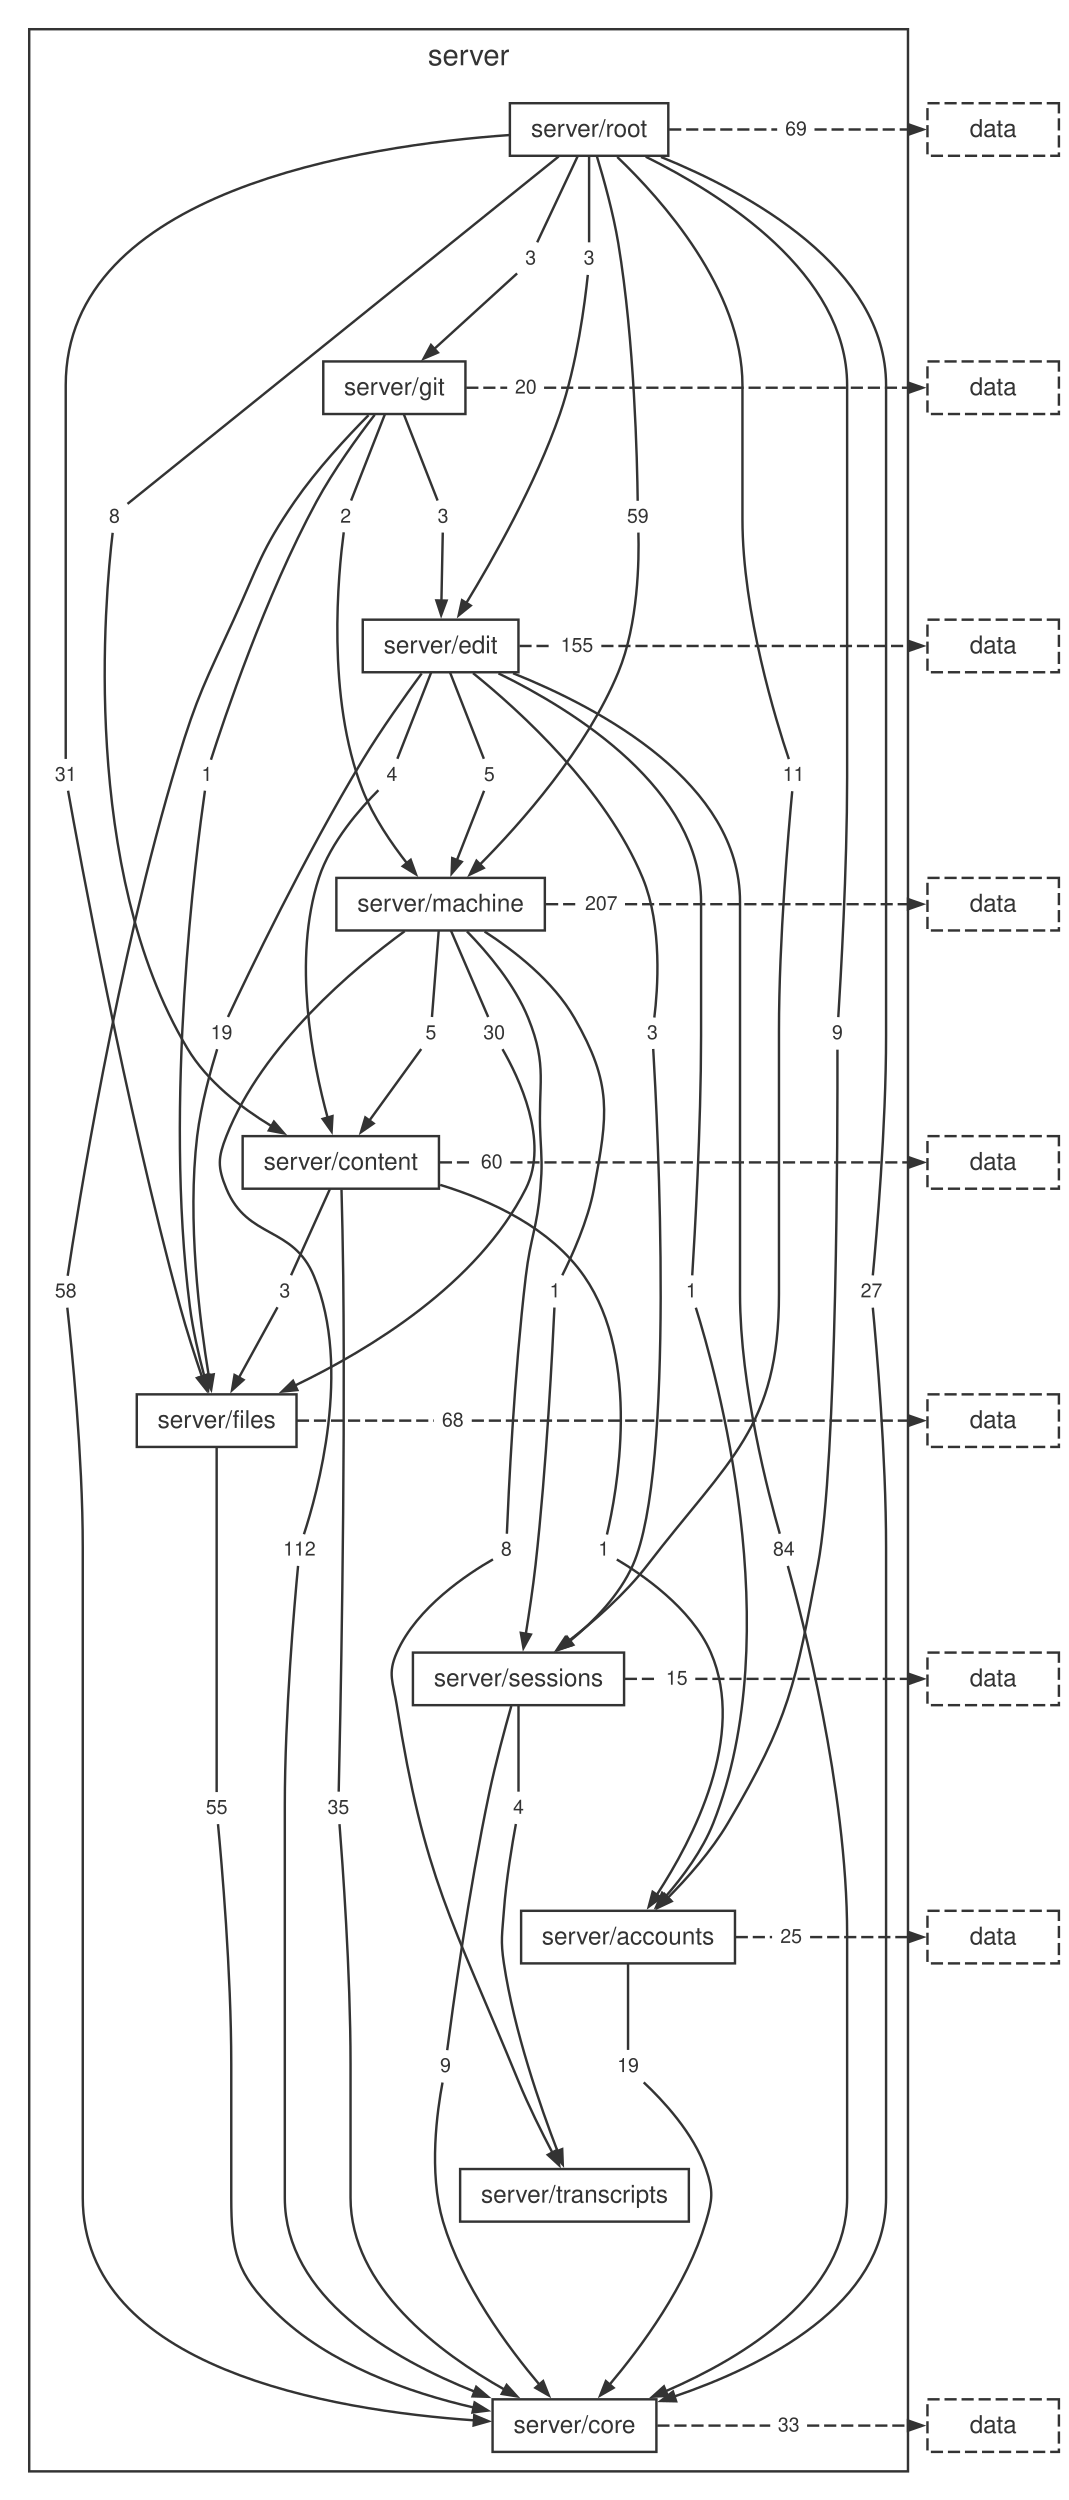
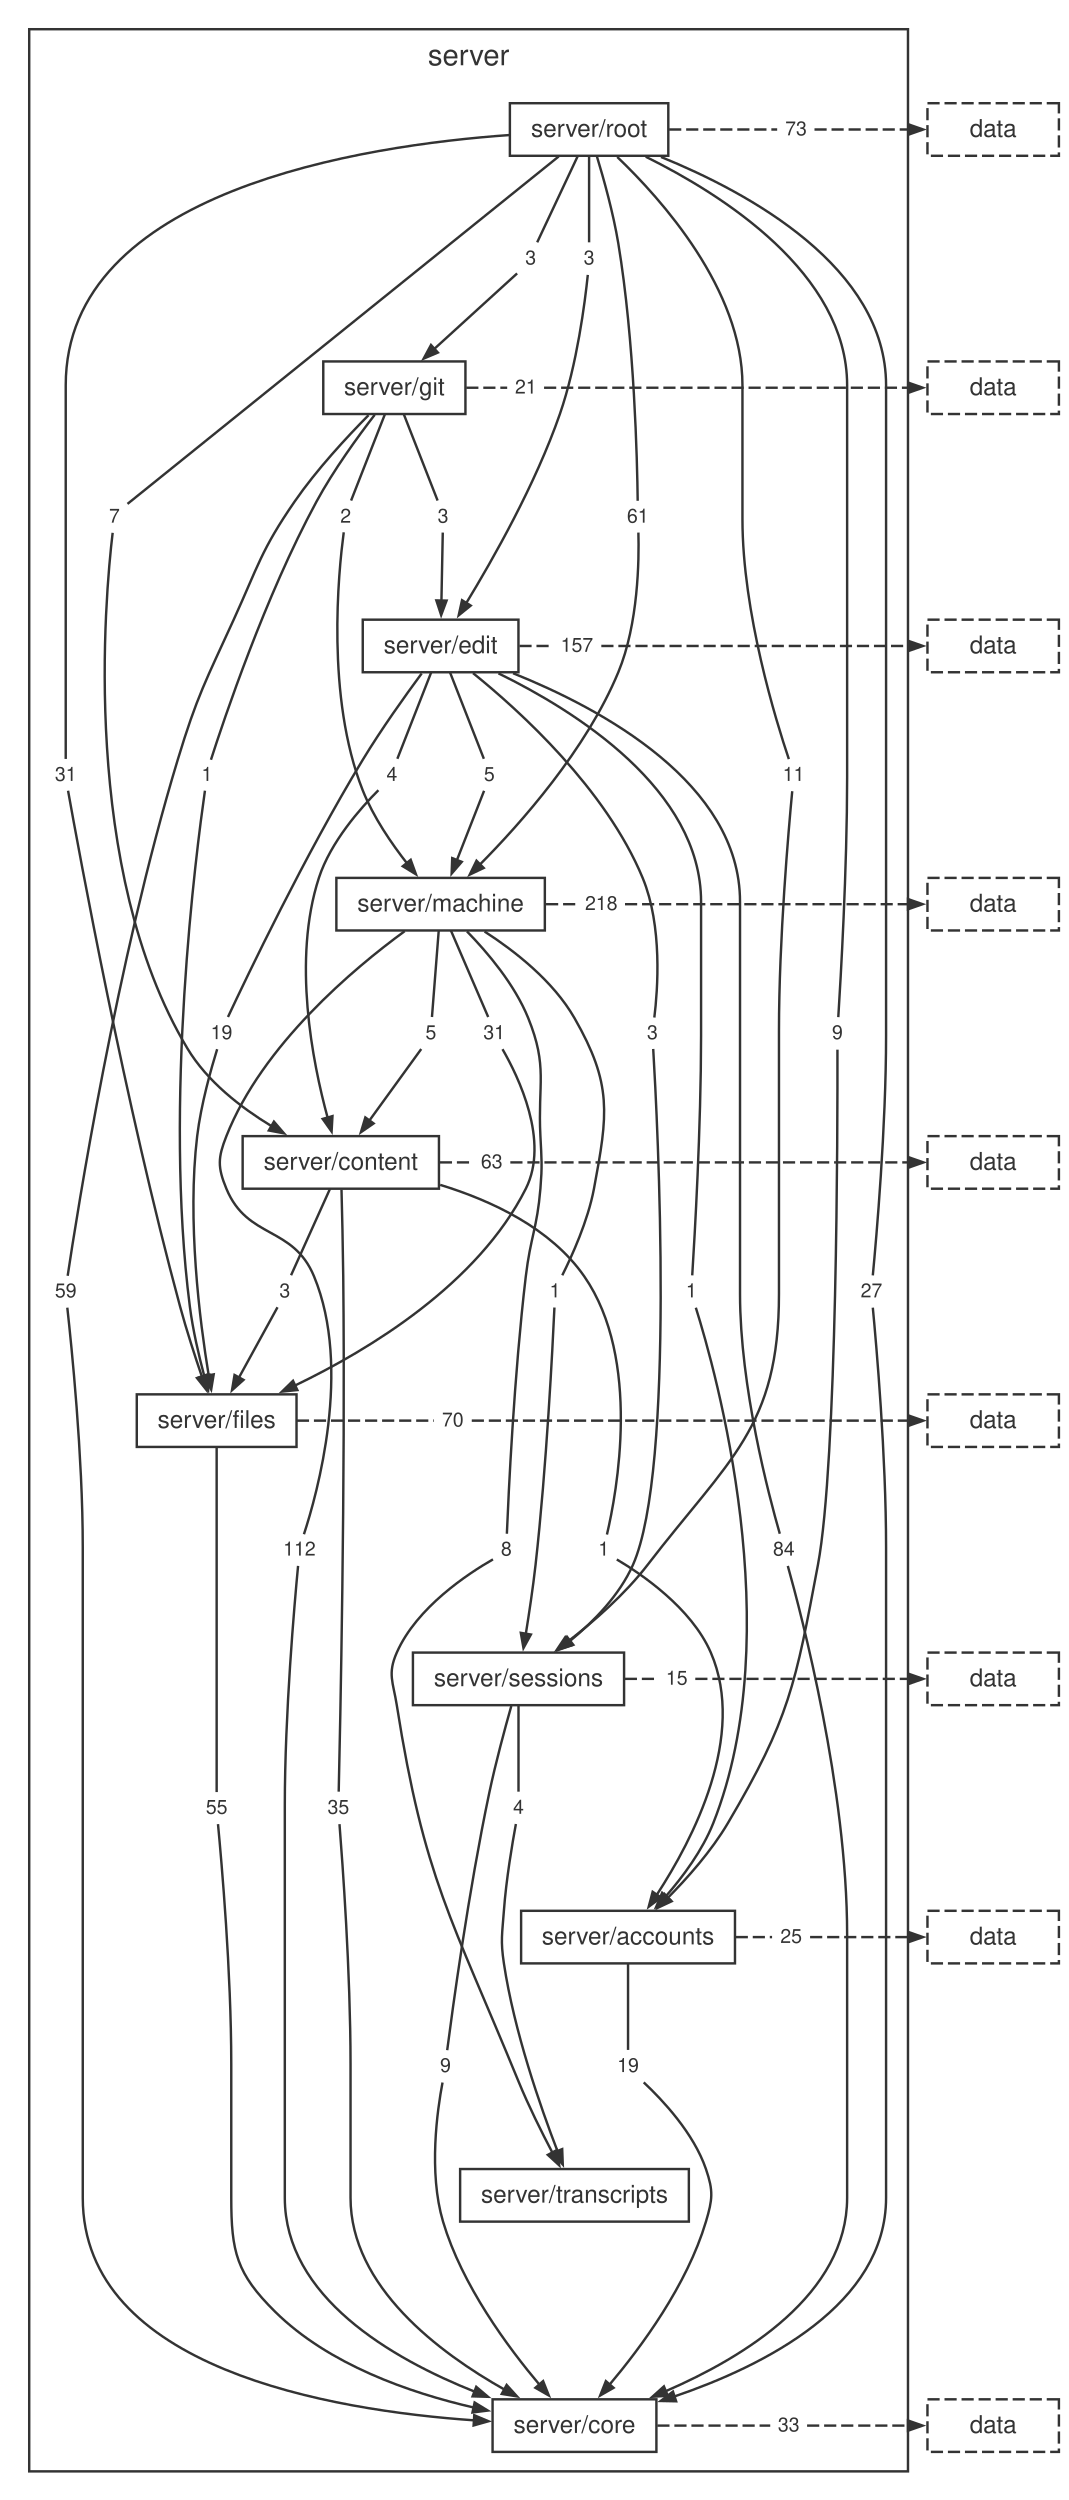
<svg xmlns="http://www.w3.org/2000/svg" width="439pt" height="1027pt" viewBox="0.00 0.00 439.00 1027.00">
  <style>svg { color: #333333; } @media (prefers-color-scheme: dark) { svg { color: #cccccc; background: #1e1e1e; } }</style>
  <g id="graph0" class="graph" transform="scale(1 1) rotate(0) translate(4 1023.24)">
    <g id="clust1" class="cluster">
      <polygon fill="none" stroke="currentColor" points="8,-8 8,-1011.24 369,-1011.24 369,-8 8,-8" />
      <text fill="currentColor" xml:space="preserve" text-anchor="middle" x="188.5" y="-996.44" font-family="Helvetica,Arial,sans-serif" font-size="12.00">server</text>
    </g>
    <g id="node1" class="node">
      <polygon fill="none" stroke="currentColor" points="270.54,-980.84 205.46,-980.84 205.46,-959.24 270.54,-959.24 270.54,-980.84" />
      <text fill="currentColor" xml:space="preserve" text-anchor="middle" x="238" y="-967.04" font-family="Helvetica,Arial,sans-serif" font-size="10.00">server/root</text>
    </g>
    <g id="node2" class="node">
      <polygon fill="none" stroke="currentColor" points="187.2,-874.76 128.8,-874.76 128.8,-853.16 187.2,-853.16 187.2,-874.76" />
      <text fill="currentColor" xml:space="preserve" text-anchor="middle" x="158" y="-860.96" font-family="Helvetica,Arial,sans-serif" font-size="10.00">server/git</text>
    </g>
    <g id="node11" class="node">
      <polygon fill="none" stroke="none" points="345.1,-605 334.9,-605 334.9,-592.52 345.1,-592.52 345.1,-605" />
      <text fill="currentColor" xml:space="preserve" text-anchor="middle" x="340" y="-596.36" font-family="Helvetica,Arial,sans-serif" font-size="8.00">9</text>
    </g>
    <g id="edge10" class="edge">
      <path fill="none" stroke="currentColor" d="M261.26,-958.86C292.46,-943.44 344,-911 344,-864.96 344,-864.96 344,-864.96 344,-703.84 344,-666.23 341.36,-621.03 340.37,-605.4" />
    </g>
    <g id="node12" class="node">
      <polygon fill="none" stroke="none" points="48.1,-817.16 37.9,-817.16 37.9,-804.68 48.1,-804.68 48.1,-817.16" />
-       <text fill="currentColor" xml:space="preserve" text-anchor="middle" x="43" y="-808.52" font-family="Helvetica,Arial,sans-serif" font-size="8.00">8</text>
+       <text fill="currentColor" xml:space="preserve" text-anchor="middle" x="43" y="-808.52" font-family="Helvetica,Arial,sans-serif" font-size="8.00">7</text>
    </g>
    <g id="edge12" class="edge">
      <path fill="none" stroke="currentColor" d="M225.51,-958.97C187.51,-928.36 74.36,-837.19 48.37,-816.24" />
    </g>
    <g id="node13" class="node">
      <polygon fill="none" stroke="none" points="361.33,-498.92 346.67,-498.92 346.67,-486.44 361.33,-486.44 361.33,-498.92" />
      <text fill="currentColor" xml:space="preserve" text-anchor="middle" x="354" y="-490.28" font-family="Helvetica,Arial,sans-serif" font-size="8.00">27</text>
    </g>
    <g id="edge14" class="edge">
      <path fill="none" stroke="currentColor" d="M267.53,-958.76C303.64,-944.08 360,-913.4 360,-864.96 360,-864.96 360,-864.96 360,-597.76 360,-560.11 356.04,-514.93 354.55,-499.31" />
    </g>
    <g id="node14" class="node">
      <polygon fill="none" stroke="none" points="243.1,-923.24 232.9,-923.24 232.9,-910.76 243.1,-910.76 243.1,-923.24" />
      <text fill="currentColor" xml:space="preserve" text-anchor="middle" x="238" y="-914.6" font-family="Helvetica,Arial,sans-serif" font-size="8.00">3</text>
    </g>
    <g id="edge16" class="edge">
      <path fill="none" stroke="currentColor" d="M238,-959.2C238,-948.65 238,-932.28 238,-923.69" />
    </g>
    <g id="node15" class="node">
      <polygon fill="none" stroke="none" points="30.33,-711.08 15.67,-711.08 15.67,-698.6 30.33,-698.6 30.33,-711.08" />
      <text fill="currentColor" xml:space="preserve" text-anchor="middle" x="23" y="-702.44" font-family="Helvetica,Arial,sans-serif" font-size="8.00">31</text>
    </g>
    <g id="edge18" class="edge">
      <path fill="none" stroke="currentColor" d="M205.35,-967.77C145.2,-963.51 23,-945 23,-864.96 23,-864.96 23,-864.96 23,-809.92 23,-772.34 23,-727.12 23,-711.48" />
    </g>
    <g id="node16" class="node">
      <polygon fill="none" stroke="none" points="219.1,-923.24 208.9,-923.24 208.9,-910.76 219.1,-910.76 219.1,-923.24" />
      <text fill="currentColor" xml:space="preserve" text-anchor="middle" x="214" y="-914.6" font-family="Helvetica,Arial,sans-serif" font-size="8.00">3</text>
    </g>
    <g id="edge20" class="edge">
      <path fill="none" stroke="currentColor" d="M233.37,-959.2C228.41,-948.65 220.71,-932.28 216.68,-923.69" />
    </g>
    <g id="node17" class="node">
      <polygon fill="none" stroke="none" points="265.33,-817.16 250.67,-817.16 250.67,-804.68 265.33,-804.68 265.33,-817.16" />
-       <text fill="currentColor" xml:space="preserve" text-anchor="middle" x="258" y="-808.52" font-family="Helvetica,Arial,sans-serif" font-size="8.00">59</text>
+       <text fill="currentColor" xml:space="preserve" text-anchor="middle" x="258" y="-808.52" font-family="Helvetica,Arial,sans-serif" font-size="8.00">61</text>
    </g>
    <g id="edge22" class="edge">
      <path fill="none" stroke="currentColor" d="M241.21,-958.97C244.01,-949.77 247.93,-935.73 250,-923.24 256.64,-883.1 257.77,-833.9 257.96,-817.52" />
    </g>
    <g id="node18" class="node">
      <polygon fill="none" stroke="none" points="329.33,-711.08 314.67,-711.08 314.67,-698.6 329.33,-698.6 329.33,-711.08" />
      <text fill="currentColor" xml:space="preserve" text-anchor="middle" x="322" y="-702.44" font-family="Helvetica,Arial,sans-serif" font-size="8.00">11</text>
    </g>
    <g id="edge24" class="edge">
      <path fill="none" stroke="currentColor" d="M249.56,-958.76C267.74,-941.39 301,-904.25 301,-864.96 301,-864.96 301,-864.96 301,-809.92 301,-771.58 314.86,-726.83 320.06,-711.4" />
    </g>
    <g id="node19" class="node">
      <polygon fill="none" stroke="none" points="330.33,-976.28 315.67,-976.28 315.67,-963.8 330.33,-963.8 330.33,-976.28" />
-       <text fill="currentColor" xml:space="preserve" text-anchor="middle" x="323" y="-967.64" font-family="Helvetica,Arial,sans-serif" font-size="8.00">69</text>
+       <text fill="currentColor" xml:space="preserve" text-anchor="middle" x="323" y="-967.64" font-family="Helvetica,Arial,sans-serif" font-size="8.00">73</text>
    </g>
    <g id="edge26" class="edge">
      <path fill="none" stroke="currentColor" stroke-dasharray="5,2" d="M270.87,-970.04C285.67,-970.04 300.47,-970.04 315.26,-970.04" />
    </g>
    <g id="node3" class="node">
      <polygon fill="none" stroke="currentColor" points="208.98,-768.68 145.02,-768.68 145.02,-747.08 208.98,-747.08 208.98,-768.68" />
      <text fill="currentColor" xml:space="preserve" text-anchor="middle" x="177" y="-754.88" font-family="Helvetica,Arial,sans-serif" font-size="10.00">server/edit</text>
    </g>
    <g id="node20" class="node">
      <polygon fill="none" stroke="none" points="30.33,-498.92 15.67,-498.92 15.67,-486.44 30.33,-486.44 30.33,-498.92" />
-       <text fill="currentColor" xml:space="preserve" text-anchor="middle" x="23" y="-490.28" font-family="Helvetica,Arial,sans-serif" font-size="8.00">58</text>
+       <text fill="currentColor" xml:space="preserve" text-anchor="middle" x="23" y="-490.28" font-family="Helvetica,Arial,sans-serif" font-size="8.00">59</text>
    </g>
    <g id="edge28" class="edge">
      <path fill="none" stroke="currentColor" d="M147.4,-852.69C138.6,-843.8 126.08,-830.34 117,-817.16 103.25,-797.19 102.06,-790.74 92,-768.68 80.56,-743.6 76.99,-737.46 69,-711.08 43.94,-628.38 27.52,-523.96 23.8,-499.14" />
    </g>
    <g id="node21" class="node">
      <polygon fill="none" stroke="none" points="183.1,-817.16 172.9,-817.16 172.9,-804.68 183.1,-804.68 183.1,-817.16" />
      <text fill="currentColor" xml:space="preserve" text-anchor="middle" x="178" y="-808.52" font-family="Helvetica,Arial,sans-serif" font-size="8.00">3</text>
    </g>
    <g id="edge30" class="edge">
      <path fill="none" stroke="currentColor" d="M161.86,-853.12C165.99,-842.57 172.4,-826.2 175.77,-817.61" />
    </g>
    <g id="node22" class="node">
      <polygon fill="none" stroke="none" points="86.1,-711.08 75.9,-711.08 75.9,-698.6 86.1,-698.6 86.1,-711.08" />
      <text fill="currentColor" xml:space="preserve" text-anchor="middle" x="81" y="-702.44" font-family="Helvetica,Arial,sans-serif" font-size="8.00">1</text>
    </g>
    <g id="edge32" class="edge">
      <path fill="none" stroke="currentColor" d="M149.93,-852.84C142.99,-843.84 133.03,-830.12 126,-817.16 104.93,-778.31 87.9,-727.46 82.66,-711.13" />
    </g>
    <g id="node23" class="node">
      <polygon fill="none" stroke="none" points="143.1,-817.16 132.9,-817.16 132.9,-804.68 143.1,-804.68 143.1,-817.16" />
      <text fill="currentColor" xml:space="preserve" text-anchor="middle" x="138" y="-808.52" font-family="Helvetica,Arial,sans-serif" font-size="8.00">2</text>
    </g>
    <g id="edge34" class="edge">
      <path fill="none" stroke="currentColor" d="M154.14,-853.12C150.01,-842.57 143.6,-826.2 140.23,-817.61" />
    </g>
    <g id="node24" class="node">
      <polygon fill="none" stroke="none" points="219.33,-870.2 204.67,-870.2 204.67,-857.72 219.33,-857.72 219.33,-870.2" />
-       <text fill="currentColor" xml:space="preserve" text-anchor="middle" x="212" y="-861.56" font-family="Helvetica,Arial,sans-serif" font-size="8.00">20</text>
+       <text fill="currentColor" xml:space="preserve" text-anchor="middle" x="212" y="-861.56" font-family="Helvetica,Arial,sans-serif" font-size="8.00">21</text>
    </g>
    <g id="edge36" class="edge">
      <path fill="none" stroke="currentColor" stroke-dasharray="5,2" d="M187.53,-863.96C193.14,-863.96 198.75,-863.96 204.35,-863.96" />
    </g>
    <g id="node4" class="node">
      <polygon fill="none" stroke="currentColor" points="219.82,-662.6 134.18,-662.6 134.18,-641 219.82,-641 219.82,-662.6" />
      <text fill="currentColor" xml:space="preserve" text-anchor="middle" x="177" y="-648.8" font-family="Helvetica,Arial,sans-serif" font-size="10.00">server/machine</text>
    </g>
    <g id="node25" class="node">
      <polygon fill="none" stroke="none" points="285.1,-498.92 274.9,-498.92 274.9,-486.44 285.1,-486.44 285.1,-498.92" />
      <text fill="currentColor" xml:space="preserve" text-anchor="middle" x="280" y="-490.28" font-family="Helvetica,Arial,sans-serif" font-size="8.00">1</text>
    </g>
    <g id="edge38" class="edge">
      <path fill="none" stroke="currentColor" d="M200.75,-746.63C232.27,-731.23 284,-698.93 284,-652.8 284,-652.8 284,-652.8 284,-597.76 284,-560.15 281.36,-514.95 280.37,-499.32" />
    </g>
    <g id="node26" class="node">
      <polygon fill="none" stroke="none" points="162.1,-711.08 151.9,-711.08 151.9,-698.6 162.1,-698.6 162.1,-711.08" />
      <text fill="currentColor" xml:space="preserve" text-anchor="middle" x="157" y="-702.44" font-family="Helvetica,Arial,sans-serif" font-size="8.00">4</text>
    </g>
    <g id="edge40" class="edge">
      <path fill="none" stroke="currentColor" d="M173.14,-747.04C169.01,-736.49 162.6,-720.12 159.23,-711.53" />
    </g>
    <g id="node27" class="node">
      <polygon fill="none" stroke="none" points="325.33,-392.84 310.67,-392.84 310.67,-380.36 325.33,-380.36 325.33,-392.84" />
      <text fill="currentColor" xml:space="preserve" text-anchor="middle" x="318" y="-384.2" font-family="Helvetica,Arial,sans-serif" font-size="8.00">84</text>
    </g>
    <g id="edge42" class="edge">
      <path fill="none" stroke="currentColor" d="M206.77,-746.67C243.18,-732.06 300,-701.47 300,-652.8 300,-652.8 300,-652.8 300,-491.68 300,-453.54 311.88,-408.67 316.34,-393.18" />
    </g>
    <g id="node28" class="node">
      <polygon fill="none" stroke="none" points="94.33,-605 79.67,-605 79.67,-592.52 94.33,-592.52 94.33,-605" />
      <text fill="currentColor" xml:space="preserve" text-anchor="middle" x="87" y="-596.36" font-family="Helvetica,Arial,sans-serif" font-size="8.00">19</text>
    </g>
    <g id="edge44" class="edge">
      <path fill="none" stroke="currentColor" d="M169.23,-746.59C162.49,-737.47 152.64,-723.69 145,-711.08 121.27,-671.95 97.44,-622.11 89.65,-605.46" />
    </g>
    <g id="node29" class="node">
      <polygon fill="none" stroke="none" points="202.1,-711.08 191.9,-711.08 191.9,-698.6 202.1,-698.6 202.1,-711.08" />
      <text fill="currentColor" xml:space="preserve" text-anchor="middle" x="197" y="-702.44" font-family="Helvetica,Arial,sans-serif" font-size="8.00">5</text>
    </g>
    <g id="edge46" class="edge">
      <path fill="none" stroke="currentColor" d="M180.86,-747.04C184.99,-736.49 191.4,-720.12 194.77,-711.53" />
    </g>
    <g id="node30" class="node">
      <polygon fill="none" stroke="none" points="269.1,-605 258.9,-605 258.9,-592.52 269.1,-592.52 269.1,-605" />
      <text fill="currentColor" xml:space="preserve" text-anchor="middle" x="264" y="-596.36" font-family="Helvetica,Arial,sans-serif" font-size="8.00">3</text>
    </g>
    <g id="edge48" class="edge">
      <path fill="none" stroke="currentColor" d="M190.31,-746.73C209.66,-731.1 244.89,-699.07 260,-662.6 268.2,-642.8 266.19,-616.49 264.8,-605.24" />
    </g>
    <g id="node31" class="node">
      <polygon fill="none" stroke="none" points="242.55,-764.12 223.45,-764.12 223.45,-751.64 242.55,-751.64 242.55,-764.12" />
-       <text fill="currentColor" xml:space="preserve" text-anchor="middle" x="233" y="-755.48" font-family="Helvetica,Arial,sans-serif" font-size="8.00">155</text>
+       <text fill="currentColor" xml:space="preserve" text-anchor="middle" x="233" y="-755.48" font-family="Helvetica,Arial,sans-serif" font-size="8.00">157</text>
    </g>
    <g id="edge50" class="edge">
      <path fill="none" stroke="currentColor" stroke-dasharray="5,2" d="M209.38,-757.88C213.93,-757.88 218.48,-757.88 223.03,-757.88" />
    </g>
    <g id="node5" class="node">
      <polygon fill="none" stroke="currentColor" points="176.32,-556.52 95.68,-556.52 95.68,-534.92 176.32,-534.92 176.32,-556.52" />
      <text fill="currentColor" xml:space="preserve" text-anchor="middle" x="136" y="-542.72" font-family="Helvetica,Arial,sans-serif" font-size="10.00">server/content</text>
    </g>
    <g id="node32" class="node">
      <polygon fill="none" stroke="none" points="178.1,-605 167.9,-605 167.9,-592.52 178.1,-592.52 178.1,-605" />
      <text fill="currentColor" xml:space="preserve" text-anchor="middle" x="173" y="-596.36" font-family="Helvetica,Arial,sans-serif" font-size="8.00">5</text>
    </g>
    <g id="edge52" class="edge">
      <path fill="none" stroke="currentColor" d="M176.23,-640.96C175.4,-630.41 174.12,-614.04 173.45,-605.45" />
    </g>
    <g id="node33" class="node">
      <polygon fill="none" stroke="none" points="128.55,-392.84 109.45,-392.84 109.45,-380.36 128.55,-380.36 128.55,-392.84" />
      <text fill="currentColor" xml:space="preserve" text-anchor="middle" x="119" y="-384.2" font-family="Helvetica,Arial,sans-serif" font-size="8.00">112</text>
    </g>
    <g id="edge54" class="edge">
      <path fill="none" stroke="currentColor" d="M162.25,-640.72C141.28,-625.39 103.78,-594.01 89,-556.52 85.48,-547.59 85.33,-543.79 89,-534.92 97.66,-514.01 116.34,-519.83 125,-498.92 140.7,-461.01 126.28,-409.55 120.86,-392.98" />
    </g>
    <g id="node34" class="node">
      <polygon fill="none" stroke="none" points="206.33,-605 191.67,-605 191.67,-592.52 206.33,-592.52 206.33,-605" />
-       <text fill="currentColor" xml:space="preserve" text-anchor="middle" x="199" y="-596.36" font-family="Helvetica,Arial,sans-serif" font-size="8.00">30</text>
+       <text fill="currentColor" xml:space="preserve" text-anchor="middle" x="199" y="-596.36" font-family="Helvetica,Arial,sans-serif" font-size="8.00">31</text>
    </g>
    <g id="edge56" class="edge">
      <path fill="none" stroke="currentColor" d="M181.24,-640.96C185.79,-630.41 192.84,-614.04 196.55,-605.45" />
    </g>
    <g id="node35" class="node">
      <polygon fill="none" stroke="none" points="229.1,-498.92 218.9,-498.92 218.9,-486.44 229.1,-486.44 229.1,-498.92" />
      <text fill="currentColor" xml:space="preserve" text-anchor="middle" x="224" y="-490.28" font-family="Helvetica,Arial,sans-serif" font-size="8.00">1</text>
    </g>
    <g id="edge58" class="edge">
      <path fill="none" stroke="currentColor" d="M195.05,-640.58C207.49,-632.55 223.29,-620.2 232,-605 247.58,-577.79 245.77,-565.73 240,-534.92 237.51,-521.63 230.88,-507.12 226.98,-499.35" />
    </g>
    <g id="node36" class="node">
      <polygon fill="none" stroke="none" points="209.1,-392.84 198.9,-392.84 198.9,-380.36 209.1,-380.36 209.1,-392.84" />
      <text fill="currentColor" xml:space="preserve" text-anchor="middle" x="204" y="-384.2" font-family="Helvetica,Arial,sans-serif" font-size="8.00">8</text>
    </g>
    <g id="edge60" class="edge">
      <path fill="none" stroke="currentColor" d="M187.82,-640.63C196.23,-632.02 207.39,-618.88 213,-605 221.12,-584.92 216.89,-578.15 218,-556.52 218.49,-546.93 218.79,-544.49 218,-534.92 216.66,-518.75 213.92,-515.03 212,-498.92 207.19,-458.52 204.89,-409.49 204.22,-393.18" />
    </g>
    <g id="node37" class="node">
      <polygon fill="none" stroke="none" points="252.55,-658.04 233.45,-658.04 233.45,-645.56 252.55,-645.56 252.55,-658.04" />
-       <text fill="currentColor" xml:space="preserve" text-anchor="middle" x="243" y="-649.4" font-family="Helvetica,Arial,sans-serif" font-size="8.00">207</text>
+       <text fill="currentColor" xml:space="preserve" text-anchor="middle" x="243" y="-649.4" font-family="Helvetica,Arial,sans-serif" font-size="8.00">218</text>
    </g>
    <g id="edge62" class="edge">
      <path fill="none" stroke="currentColor" stroke-dasharray="5,2" d="M220.31,-651.8C224.57,-651.8 228.82,-651.8 233.07,-651.8" />
    </g>
    <g id="node6" class="node">
      <polygon fill="none" stroke="currentColor" points="117.81,-450.44 52.19,-450.44 52.19,-428.84 117.81,-428.84 117.81,-450.44" />
      <text fill="currentColor" xml:space="preserve" text-anchor="middle" x="85" y="-436.64" font-family="Helvetica,Arial,sans-serif" font-size="10.00">server/files</text>
    </g>
    <g id="node38" class="node">
      <polygon fill="none" stroke="none" points="249.1,-392.84 238.9,-392.84 238.9,-380.36 249.1,-380.36 249.1,-392.84" />
      <text fill="currentColor" xml:space="preserve" text-anchor="middle" x="244" y="-384.2" font-family="Helvetica,Arial,sans-serif" font-size="8.00">1</text>
    </g>
    <g id="edge64" class="edge">
      <path fill="none" stroke="currentColor" d="M176.82,-536.5C198.04,-530 222.34,-518.61 236,-498.92 259.64,-464.85 249.35,-409.95 245.33,-392.85" />
    </g>
    <g id="node39" class="node">
      <polygon fill="none" stroke="none" points="142.33,-286.76 127.67,-286.76 127.67,-274.28 142.33,-274.28 142.33,-286.76" />
      <text fill="currentColor" xml:space="preserve" text-anchor="middle" x="135" y="-278.12" font-family="Helvetica,Arial,sans-serif" font-size="8.00">35</text>
    </g>
    <g id="edge66" class="edge">
      <path fill="none" stroke="currentColor" d="M136.29,-534.53C136.53,-525.25 136.87,-511.17 137,-498.92 137.92,-414.75 135.72,-312.26 135.14,-287.23" />
    </g>
    <g id="node40" class="node">
      <polygon fill="none" stroke="none" points="118.1,-498.92 107.9,-498.92 107.9,-486.44 118.1,-486.44 118.1,-498.92" />
      <text fill="currentColor" xml:space="preserve" text-anchor="middle" x="113" y="-490.28" font-family="Helvetica,Arial,sans-serif" font-size="8.00">3</text>
    </g>
    <g id="edge68" class="edge">
      <path fill="none" stroke="currentColor" d="M131.57,-534.88C126.81,-524.33 119.43,-507.96 115.57,-499.37" />
    </g>
    <g id="node41" class="node">
      <polygon fill="none" stroke="none" points="205.33,-551.96 190.67,-551.96 190.67,-539.48 205.33,-539.48 205.33,-551.96" />
-       <text fill="currentColor" xml:space="preserve" text-anchor="middle" x="198" y="-543.32" font-family="Helvetica,Arial,sans-serif" font-size="8.00">60</text>
+       <text fill="currentColor" xml:space="preserve" text-anchor="middle" x="198" y="-543.32" font-family="Helvetica,Arial,sans-serif" font-size="8.00">63</text>
    </g>
    <g id="edge70" class="edge">
      <path fill="none" stroke="currentColor" stroke-dasharray="5,2" d="M176.69,-545.72C181.24,-545.72 185.79,-545.72 190.34,-545.72" />
    </g>
    <g id="node7" class="node">
      <polygon fill="none" stroke="currentColor" points="252.37,-344.36 165.63,-344.36 165.63,-322.76 252.37,-322.76 252.37,-344.36" />
      <text fill="currentColor" xml:space="preserve" text-anchor="middle" x="209" y="-330.56" font-family="Helvetica,Arial,sans-serif" font-size="10.00">server/sessions</text>
    </g>
    <g id="node42" class="node">
      <polygon fill="none" stroke="none" points="92.33,-286.76 77.67,-286.76 77.67,-274.28 92.33,-274.28 92.33,-286.76" />
      <text fill="currentColor" xml:space="preserve" text-anchor="middle" x="85" y="-278.12" font-family="Helvetica,Arial,sans-serif" font-size="8.00">55</text>
    </g>
    <g id="edge72" class="edge">
      <path fill="none" stroke="currentColor" d="M85,-428.81C85,-398.98 85,-310.12 85,-287.05" />
    </g>
    <g id="node43" class="node">
      <polygon fill="none" stroke="none" points="189.33,-445.88 174.67,-445.88 174.67,-433.4 189.33,-433.4 189.33,-445.88" />
-       <text fill="currentColor" xml:space="preserve" text-anchor="middle" x="182" y="-437.24" font-family="Helvetica,Arial,sans-serif" font-size="8.00">68</text>
+       <text fill="currentColor" xml:space="preserve" text-anchor="middle" x="182" y="-437.24" font-family="Helvetica,Arial,sans-serif" font-size="8.00">70</text>
    </g>
    <g id="edge74" class="edge">
      <path fill="none" stroke="currentColor" stroke-dasharray="5,2" d="M117.96,-439.64C136.73,-439.64 155.49,-439.64 174.25,-439.64" />
    </g>
    <g id="node8" class="node">
      <polygon fill="none" stroke="currentColor" points="297.93,-238.28 210.07,-238.28 210.07,-216.68 297.93,-216.68 297.93,-238.28" />
      <text fill="currentColor" xml:space="preserve" text-anchor="middle" x="254" y="-224.48" font-family="Helvetica,Arial,sans-serif" font-size="10.00">server/accounts</text>
    </g>
    <g id="node44" class="node">
      <polygon fill="none" stroke="none" points="184.1,-180.68 173.9,-180.68 173.9,-168.2 184.1,-168.2 184.1,-180.68" />
      <text fill="currentColor" xml:space="preserve" text-anchor="middle" x="179" y="-172.04" font-family="Helvetica,Arial,sans-serif" font-size="8.00">9</text>
    </g>
    <g id="edge76" class="edge">
      <path fill="none" stroke="currentColor" d="M206.05,-322.44C203.43,-313.2 199.62,-299.14 197,-286.76 188.5,-246.54 181.83,-197.4 179.71,-181.03" />
    </g>
    <g id="node45" class="node">
      <polygon fill="none" stroke="none" points="214.1,-286.76 203.9,-286.76 203.9,-274.28 214.1,-274.28 214.1,-286.76" />
      <text fill="currentColor" xml:space="preserve" text-anchor="middle" x="209" y="-278.12" font-family="Helvetica,Arial,sans-serif" font-size="8.00">4</text>
    </g>
    <g id="edge78" class="edge">
      <path fill="none" stroke="currentColor" d="M209,-322.72C209,-312.17 209,-295.8 209,-287.21" />
    </g>
    <g id="node46" class="node">
      <polygon fill="none" stroke="none" points="281.33,-339.8 266.67,-339.8 266.67,-327.32 281.33,-327.32 281.33,-339.8" />
      <text fill="currentColor" xml:space="preserve" text-anchor="middle" x="274" y="-331.16" font-family="Helvetica,Arial,sans-serif" font-size="8.00">15</text>
    </g>
    <g id="edge80" class="edge">
      <path fill="none" stroke="currentColor" stroke-dasharray="5,2" d="M252.67,-333.56C257.23,-333.56 261.78,-333.56 266.34,-333.56" />
    </g>
    <g id="node9" class="node">
      <polygon fill="none" stroke="currentColor" points="278.98,-132.2 185.02,-132.2 185.02,-110.6 278.98,-110.6 278.98,-132.2" />
      <text fill="currentColor" xml:space="preserve" text-anchor="middle" x="232" y="-118.4" font-family="Helvetica,Arial,sans-serif" font-size="10.00">server/transcripts</text>
    </g>
    <g id="node47" class="node">
      <polygon fill="none" stroke="none" points="261.33,-180.68 246.67,-180.68 246.67,-168.2 261.33,-168.2 261.33,-180.68" />
      <text fill="currentColor" xml:space="preserve" text-anchor="middle" x="254" y="-172.04" font-family="Helvetica,Arial,sans-serif" font-size="8.00">19</text>
    </g>
    <g id="edge82" class="edge">
      <path fill="none" stroke="currentColor" d="M254,-216.64C254,-206.09 254,-189.72 254,-181.13" />
    </g>
    <g id="node48" class="node">
      <polygon fill="none" stroke="none" points="328.33,-233.72 313.67,-233.72 313.67,-221.24 328.33,-221.24 328.33,-233.72" />
      <text fill="currentColor" xml:space="preserve" text-anchor="middle" x="321" y="-225.08" font-family="Helvetica,Arial,sans-serif" font-size="8.00">25</text>
    </g>
    <g id="edge84" class="edge">
      <path fill="none" stroke="currentColor" stroke-dasharray="5,2" d="M298.23,-227.48C303.21,-227.48 308.19,-227.48 313.17,-227.48" />
    </g>
    <g id="node10" class="node">
      <polygon fill="none" stroke="currentColor" points="265.65,-37.6 198.35,-37.6 198.35,-16 265.65,-16 265.65,-37.6" />
      <text fill="currentColor" xml:space="preserve" text-anchor="middle" x="232" y="-23.8" font-family="Helvetica,Arial,sans-serif" font-size="10.00">server/core</text>
    </g>
    <g id="node49" class="node">
      <polygon fill="none" stroke="none" points="327.33,-33.04 312.67,-33.04 312.67,-20.56 327.33,-20.56 327.33,-33.04" />
      <text fill="currentColor" xml:space="preserve" text-anchor="middle" x="320" y="-24.4" font-family="Helvetica,Arial,sans-serif" font-size="8.00">33</text>
    </g>
    <g id="edge86" class="edge">
      <path fill="none" stroke="currentColor" stroke-dasharray="5,2" d="M266.03,-26.8C281.49,-26.8 296.95,-26.8 312.41,-26.8" />
    </g>
    <g id="edge11" class="edge">
      <path fill="none" stroke="currentColor" d="M340.02,-592.05C340.09,-562.06 339.97,-422.67 332,-380.36 322.76,-331.29 320.37,-317.29 295,-274.28 288.27,-262.86 278.41,-251.74 270.05,-243.32" />
      <polygon fill="currentColor" stroke="currentColor" points="271.92,-242.2 266.16,-239.5 268.98,-245.2 271.92,-242.2" />
    </g>
    <g id="edge13" class="edge">
      <path fill="none" stroke="currentColor" d="M42.28,-804.36C39.16,-778.27 28.95,-666.06 73,-592.52 81.11,-578.99 94.91,-568.28 107.53,-560.63" />
      <polygon fill="currentColor" stroke="currentColor" points="108.53,-562.48 112.68,-557.66 106.43,-558.84 108.53,-562.48" />
    </g>
    <g id="edge15" class="edge">
      <path fill="none" stroke="currentColor" d="M354.55,-486.05C356.04,-470.43 360,-425.25 360,-387.6 360,-387.6 360,-387.6 360,-120.4 360,-76.63 310.27,-51.45 272.8,-38.69" />
      <polygon fill="currentColor" stroke="currentColor" points="273.76,-36.79 267.4,-36.92 272.45,-40.78 273.76,-36.79" />
    </g>
    <g id="edge17" class="edge">
      <path fill="none" stroke="currentColor" d="M237.47,-910.31C236.31,-899.11 233.06,-873.52 226,-853.16 216.04,-824.45 198.6,-793.64 187.44,-775.33" />
      <polygon fill="currentColor" stroke="currentColor" points="189.37,-774.46 184.43,-770.46 185.8,-776.67 189.37,-774.46" />
    </g>
    <g id="edge19" class="edge">
      <path fill="none" stroke="currentColor" d="M23.96,-698.41C28.36,-673.76 47.37,-569.92 70,-486.44 72.61,-476.82 76.04,-466.24 78.96,-457.67" />
      <polygon fill="currentColor" stroke="currentColor" points="80.88,-458.52 80.86,-452.17 76.92,-457.15 80.88,-458.52" />
    </g>
    <g id="edge21" class="edge">
      <path fill="none" stroke="currentColor" d="M208.43,-910.92C200.53,-903.73 185.78,-890.28 174.26,-879.78" />
      <polygon fill="currentColor" stroke="currentColor" points="175.88,-878.41 170.03,-875.92 173.05,-881.52 175.88,-878.41" />
    </g>
    <g id="edge23" class="edge">
      <path fill="none" stroke="currentColor" d="M258.25,-804.46C258.56,-793.25 258.25,-766.99 250,-747.08 236.86,-715.36 210.11,-685.17 192.9,-667.84" />
      <polygon fill="currentColor" stroke="currentColor" points="194.71,-666.68 188.96,-663.95 191.75,-669.66 194.71,-666.68" />
    </g>
    <g id="edge25" class="edge">
      <path fill="none" stroke="currentColor" d="M321.45,-698.21C319.96,-682.59 316,-637.41 316,-599.76 316,-599.76 316,-599.76 316,-491.68 316,-436.69 295.49,-423.97 262,-380.36 252.75,-368.32 239.91,-357.12 229.19,-348.82" />
      <polygon fill="currentColor" stroke="currentColor" points="230.75,-347.36 224.69,-345.43 228.22,-350.72 230.75,-347.36" />
    </g>
    <g id="node50" class="node">
      <polygon fill="none" stroke="currentColor" stroke-dasharray="5,2" points="431,-980.84 377,-980.84 377,-959.24 431,-959.24 431,-980.84" />
      <text fill="currentColor" xml:space="preserve" text-anchor="middle" x="404" y="-967.04" font-family="Helvetica,Arial,sans-serif" font-size="10.00">data</text>
    </g>
    <g id="edge27" class="edge">
      <path fill="none" stroke="currentColor" stroke-dasharray="5,2" d="M330.59,-970.04C343.58,-970.04 356.56,-970.04 369.55,-970.04" />
      <polygon fill="currentColor" stroke="currentColor" points="369.25,-972.14 375.25,-970.04 369.25,-967.94 369.25,-972.14" />
    </g>
    <g id="edge29" class="edge">
      <path fill="none" stroke="currentColor" d="M23.65,-486.05C25.38,-470.44 30,-425.27 30,-387.6 30,-387.6 30,-387.6 30,-120.4 30,-50.29 131.79,-33.06 190.86,-28.96" />
      <polygon fill="currentColor" stroke="currentColor" points="190.82,-31.06 196.68,-28.59 190.56,-26.87 190.82,-31.06" />
    </g>
    <g id="edge31" class="edge">
      <path fill="none" stroke="currentColor" d="M177.89,-804.46C177.76,-797.8 177.54,-786.23 177.34,-776.41" />
      <polygon fill="currentColor" stroke="currentColor" points="179.45,-776.51 177.23,-770.55 175.25,-776.59 179.45,-776.51" />
    </g>
    <g id="edge33" class="edge">
      <path fill="none" stroke="currentColor" d="M80.19,-698.43C76.66,-673.86 63.19,-570.33 74,-486.44 75.23,-476.88 77.66,-466.41 79.93,-457.9" />
      <polygon fill="currentColor" stroke="currentColor" points="81.93,-458.51 81.51,-452.17 77.89,-457.39 81.93,-458.51" />
    </g>
    <g id="edge35" class="edge">
      <path fill="none" stroke="currentColor" d="M137.21,-804.57C135.01,-788.07 129.9,-736.78 145,-698.6 149.35,-687.61 156.81,-676.7 163.43,-668.29" />
      <polygon fill="currentColor" stroke="currentColor" points="164.71,-670.04 166.88,-664.07 161.46,-667.39 164.71,-670.04" />
    </g>
    <g id="node51" class="node">
      <polygon fill="none" stroke="currentColor" stroke-dasharray="5,2" points="431,-874.76 377,-874.76 377,-853.16 431,-853.16 431,-874.76" />
      <text fill="currentColor" xml:space="preserve" text-anchor="middle" x="404" y="-860.96" font-family="Helvetica,Arial,sans-serif" font-size="10.00">data</text>
    </g>
    <g id="edge37" class="edge">
      <path fill="none" stroke="currentColor" stroke-dasharray="5,2" d="M219.5,-863.96C269.42,-863.96 319.33,-863.96 369.25,-863.96" />
      <polygon fill="currentColor" stroke="currentColor" points="369.1,-866.06 375.1,-863.96 369.1,-861.86 369.1,-866.06" />
    </g>
    <g id="edge39" class="edge">
      <path fill="none" stroke="currentColor" d="M281.85,-486.03C289.91,-460.39 320.2,-352.93 289,-274.28 284.56,-263.09 276.57,-252.31 269.34,-244.02" />
      <polygon fill="currentColor" stroke="currentColor" points="271.12,-242.86 265.53,-239.83 268.01,-245.68 271.12,-242.86" />
    </g>
    <g id="edge41" class="edge">
      <path fill="none" stroke="currentColor" d="M151.45,-698.62C144.19,-691.35 131.82,-677.42 127,-662.6 116.07,-628.98 124.31,-587.11 130.61,-564.02" />
      <polygon fill="currentColor" stroke="currentColor" points="132.58,-564.75 132.22,-558.4 128.55,-563.59 132.58,-564.75" />
    </g>
    <g id="edge43" class="edge">
      <path fill="none" stroke="currentColor" d="M319.63,-379.95C325.32,-359.65 344,-288.48 344,-228.48 344,-228.48 344,-228.48 344,-120.4 344,-80.83 301.96,-54.99 269.39,-40.91" />
      <polygon fill="currentColor" stroke="currentColor" points="270.35,-39.03 264,-38.66 268.73,-42.91 270.35,-39.03" />
    </g>
    <g id="edge45" class="edge">
      <path fill="none" stroke="currentColor" d="M85.21,-592.23C82.78,-584.39 78.56,-569.54 77,-556.52 72.85,-521.77 78,-480.88 81.75,-458.15" />
      <polygon fill="currentColor" stroke="currentColor" points="83.79,-458.66 82.75,-452.39 79.66,-457.95 83.79,-458.66" />
    </g>
    <g id="edge47" class="edge">
      <path fill="none" stroke="currentColor" d="M194.86,-698.38C192.2,-691.59 187.54,-679.69 183.64,-669.75" />
      <polygon fill="currentColor" stroke="currentColor" points="185.68,-669.19 181.53,-664.37 181.77,-670.72 185.68,-669.19" />
    </g>
    <g id="edge49" class="edge">
      <path fill="none" stroke="currentColor" d="M264.34,-592.33C266.1,-562.66 273.54,-419.89 256,-380.36 250.49,-367.94 239.92,-357.15 230.19,-349.17" />
      <polygon fill="currentColor" stroke="currentColor" points="231.51,-347.54 225.49,-345.51 228.93,-350.85 231.51,-347.54" />
    </g>
    <g id="node52" class="node">
      <polygon fill="none" stroke="currentColor" stroke-dasharray="5,2" points="431,-768.68 377,-768.68 377,-747.08 431,-747.08 431,-768.68" />
      <text fill="currentColor" xml:space="preserve" text-anchor="middle" x="404" y="-754.88" font-family="Helvetica,Arial,sans-serif" font-size="10.00">data</text>
    </g>
    <g id="edge51" class="edge">
      <path fill="none" stroke="currentColor" stroke-dasharray="5,2" d="M243.02,-757.88C285.13,-757.88 327.23,-757.88 369.34,-757.88" />
      <polygon fill="currentColor" stroke="currentColor" points="369.13,-759.98 375.13,-757.88 369.13,-755.78 369.13,-759.98" />
    </g>
    <g id="edge53" class="edge">
      <path fill="none" stroke="currentColor" d="M169.04,-592.3C163.98,-585.31 154.99,-572.91 147.66,-562.81" />
      <polygon fill="currentColor" stroke="currentColor" points="149.48,-561.73 144.25,-558.11 146.08,-564.2 149.48,-561.73" />
    </g>
    <g id="edge55" class="edge">
      <path fill="none" stroke="currentColor" d="M118.45,-379.97C116.96,-364.35 113,-319.17 113,-281.52 113,-281.52 113,-281.52 113,-120.4 113,-79.78 156.71,-54.39 191.15,-40.68" />
      <polygon fill="currentColor" stroke="currentColor" points="191.64,-42.74 196.49,-38.63 190.13,-38.82 191.64,-42.74" />
    </g>
    <g id="edge57" class="edge">
      <path fill="none" stroke="currentColor" d="M202.42,-592.24C208.98,-580.9 221.81,-554.43 212,-534.92 192.32,-495.81 147.89,-468.84 117.18,-454.07" />
      <polygon fill="currentColor" stroke="currentColor" points="118.15,-452.21 111.83,-451.57 116.37,-456.01 118.15,-452.21" />
    </g>
    <g id="edge59" class="edge">
      <path fill="none" stroke="currentColor" d="M223.76,-486.11C223.01,-469.8 220.54,-420.8 216,-380.36 214.94,-370.94 213.37,-360.48 211.99,-351.94" />
      <polygon fill="currentColor" stroke="currentColor" points="214.09,-351.78 211.04,-346.21 209.95,-352.47 214.09,-351.78" />
    </g>
    <g id="edge61" class="edge">
      <path fill="none" stroke="currentColor" d="M198.51,-382.65C188.41,-376.87 167.19,-362.98 159,-344.36 155.13,-335.57 157.5,-332.24 159,-322.76 170.25,-251.44 181.61,-235 209,-168.2 213.1,-158.2 218.49,-147.37 223.02,-138.76" />
      <polygon fill="currentColor" stroke="currentColor" points="224.74,-140 225.72,-133.72 221.04,-138.02 224.74,-140" />
    </g>
    <g id="node53" class="node">
      <polygon fill="none" stroke="currentColor" stroke-dasharray="5,2" points="431,-662.6 377,-662.6 377,-641 431,-641 431,-662.6" />
      <text fill="currentColor" xml:space="preserve" text-anchor="middle" x="404" y="-648.8" font-family="Helvetica,Arial,sans-serif" font-size="10.00">data</text>
    </g>
    <g id="edge63" class="edge">
      <path fill="none" stroke="currentColor" stroke-dasharray="5,2" d="M252.75,-651.8C291.59,-651.8 330.43,-651.8 369.27,-651.8" />
      <polygon fill="currentColor" stroke="currentColor" points="369.01,-653.9 375.01,-651.8 369.01,-649.7 369.01,-653.9" />
    </g>
    <g id="edge65" class="edge">
      <path fill="none" stroke="currentColor" d="M249.38,-382.61C259.25,-376.78 280.01,-362.8 288,-344.36 302.79,-310.22 280.73,-267.72 265.81,-244.86" />
      <polygon fill="currentColor" stroke="currentColor" points="267.59,-243.74 262.49,-239.95 264.11,-246.09 267.59,-243.74" />
    </g>
    <g id="edge67" class="edge">
      <path fill="none" stroke="currentColor" d="M135.46,-273.88C136.7,-258.26 140,-213.07 140,-175.44 140,-175.44 140,-175.44 140,-120.4 140,-83.89 176.43,-56.67 203.44,-41.49" />
      <polygon fill="currentColor" stroke="currentColor" points="204.13,-43.51 208.4,-38.8 202.12,-39.82 204.13,-43.51" />
    </g>
    <g id="edge69" class="edge">
      <path fill="none" stroke="currentColor" d="M110,-486.22C106.24,-479.36 99.62,-467.3 94.14,-457.3" />
      <polygon fill="currentColor" stroke="currentColor" points="96.03,-456.38 91.3,-452.13 92.35,-458.4 96.03,-456.38" />
    </g>
    <g id="node54" class="node">
      <polygon fill="none" stroke="currentColor" stroke-dasharray="5,2" points="431,-556.52 377,-556.52 377,-534.92 431,-534.92 431,-556.52" />
      <text fill="currentColor" xml:space="preserve" text-anchor="middle" x="404" y="-542.72" font-family="Helvetica,Arial,sans-serif" font-size="10.00">data</text>
    </g>
    <g id="edge71" class="edge">
      <path fill="none" stroke="currentColor" stroke-dasharray="5,2" d="M205.64,-545.72C260.27,-545.72 314.9,-545.72 369.52,-545.72" />
      <polygon fill="currentColor" stroke="currentColor" points="369.37,-547.82 375.37,-545.72 369.37,-543.62 369.37,-547.82" />
    </g>
    <g id="edge73" class="edge">
      <path fill="none" stroke="currentColor" d="M85.55,-273.89C87.04,-258.27 91,-213.09 91,-175.44 91,-175.44 91,-175.44 91,-120.4 91,-98.11 93.16,-89.27 109,-73.6 130.99,-51.85 164.24,-40.29 190.63,-34.22" />
      <polygon fill="currentColor" stroke="currentColor" points="190.97,-36.3 196.39,-32.98 190.09,-32.19 190.97,-36.3" />
    </g>
    <g id="node55" class="node">
      <polygon fill="none" stroke="currentColor" stroke-dasharray="5,2" points="431,-450.44 377,-450.44 377,-428.84 431,-428.84 431,-450.44" />
      <text fill="currentColor" xml:space="preserve" text-anchor="middle" x="404" y="-436.64" font-family="Helvetica,Arial,sans-serif" font-size="10.00">data</text>
    </g>
    <g id="edge75" class="edge">
      <path fill="none" stroke="currentColor" stroke-dasharray="5,2" d="M189.8,-439.64C249.7,-439.64 309.6,-439.64 369.5,-439.64" />
      <polygon fill="currentColor" stroke="currentColor" points="369.29,-441.74 375.29,-439.64 369.29,-437.54 369.29,-441.74" />
    </g>
    <g id="edge77" class="edge">
      <path fill="none" stroke="currentColor" d="M177.79,-167.74C175.65,-156.52 171.97,-130.89 178,-110.6 185.75,-84.52 204.61,-58.99 217.85,-43.33" />
      <polygon fill="currentColor" stroke="currentColor" points="219.11,-45.08 221.45,-39.17 215.94,-42.33 219.11,-45.08" />
    </g>
    <g id="edge79" class="edge">
      <path fill="none" stroke="currentColor" d="M207.93,-273.94C206.47,-266.05 203.93,-251.12 203,-238.28 202.31,-228.71 201.57,-226.17 203,-216.68 207.18,-188.87 217.93,-157.95 225.1,-139.35" />
      <polygon fill="currentColor" stroke="currentColor" points="226.95,-140.39 227.19,-134.04 223.04,-138.85 226.95,-140.39" />
    </g>
    <g id="node56" class="node">
      <polygon fill="none" stroke="currentColor" stroke-dasharray="5,2" points="431,-344.36 377,-344.36 377,-322.76 431,-322.76 431,-344.36" />
      <text fill="currentColor" xml:space="preserve" text-anchor="middle" x="404" y="-330.56" font-family="Helvetica,Arial,sans-serif" font-size="10.00">data</text>
    </g>
    <g id="edge81" class="edge">
      <path fill="none" stroke="currentColor" stroke-dasharray="5,2" d="M281.62,-333.56C310.85,-333.56 340.08,-333.56 369.32,-333.56" />
      <polygon fill="currentColor" stroke="currentColor" points="369.24,-335.66 375.24,-333.56 369.24,-331.46 369.24,-335.66" />
    </g>
    <g id="edge83" class="edge">
      <path fill="none" stroke="currentColor" d="M260.44,-167.8C268.24,-160.49 280.95,-146.95 286,-132.2 289.11,-123.12 288.74,-119.8 286,-110.6 278.25,-84.52 259.39,-58.99 246.15,-43.33" />
      <polygon fill="currentColor" stroke="currentColor" points="248.06,-42.33 242.55,-39.17 244.89,-45.08 248.06,-42.33" />
    </g>
    <g id="node57" class="node">
      <polygon fill="none" stroke="currentColor" stroke-dasharray="5,2" points="431,-238.28 377,-238.28 377,-216.68 431,-216.68 431,-238.28" />
      <text fill="currentColor" xml:space="preserve" text-anchor="middle" x="404" y="-224.48" font-family="Helvetica,Arial,sans-serif" font-size="10.00">data</text>
    </g>
    <g id="edge85" class="edge">
      <path fill="none" stroke="currentColor" stroke-dasharray="5,2" d="M328.78,-227.48C342.25,-227.48 355.72,-227.48 369.19,-227.48" />
      <polygon fill="currentColor" stroke="currentColor" points="369.16,-229.58 375.16,-227.48 369.16,-225.38 369.16,-229.58" />
    </g>
    <g id="node58" class="node">
      <polygon fill="none" stroke="currentColor" stroke-dasharray="5,2" points="431,-37.6 377,-37.6 377,-16 431,-16 431,-37.6" />
      <text fill="currentColor" xml:space="preserve" text-anchor="middle" x="404" y="-23.8" font-family="Helvetica,Arial,sans-serif" font-size="10.00">data</text>
    </g>
    <g id="edge87" class="edge">
      <path fill="none" stroke="currentColor" stroke-dasharray="5,2" d="M327.55,-26.8C341.45,-26.8 355.35,-26.8 369.25,-26.8" />
      <polygon fill="currentColor" stroke="currentColor" points="369.01,-28.9 375.01,-26.8 369.01,-24.7 369.01,-28.9" />
    </g>
  </g>
</svg>
